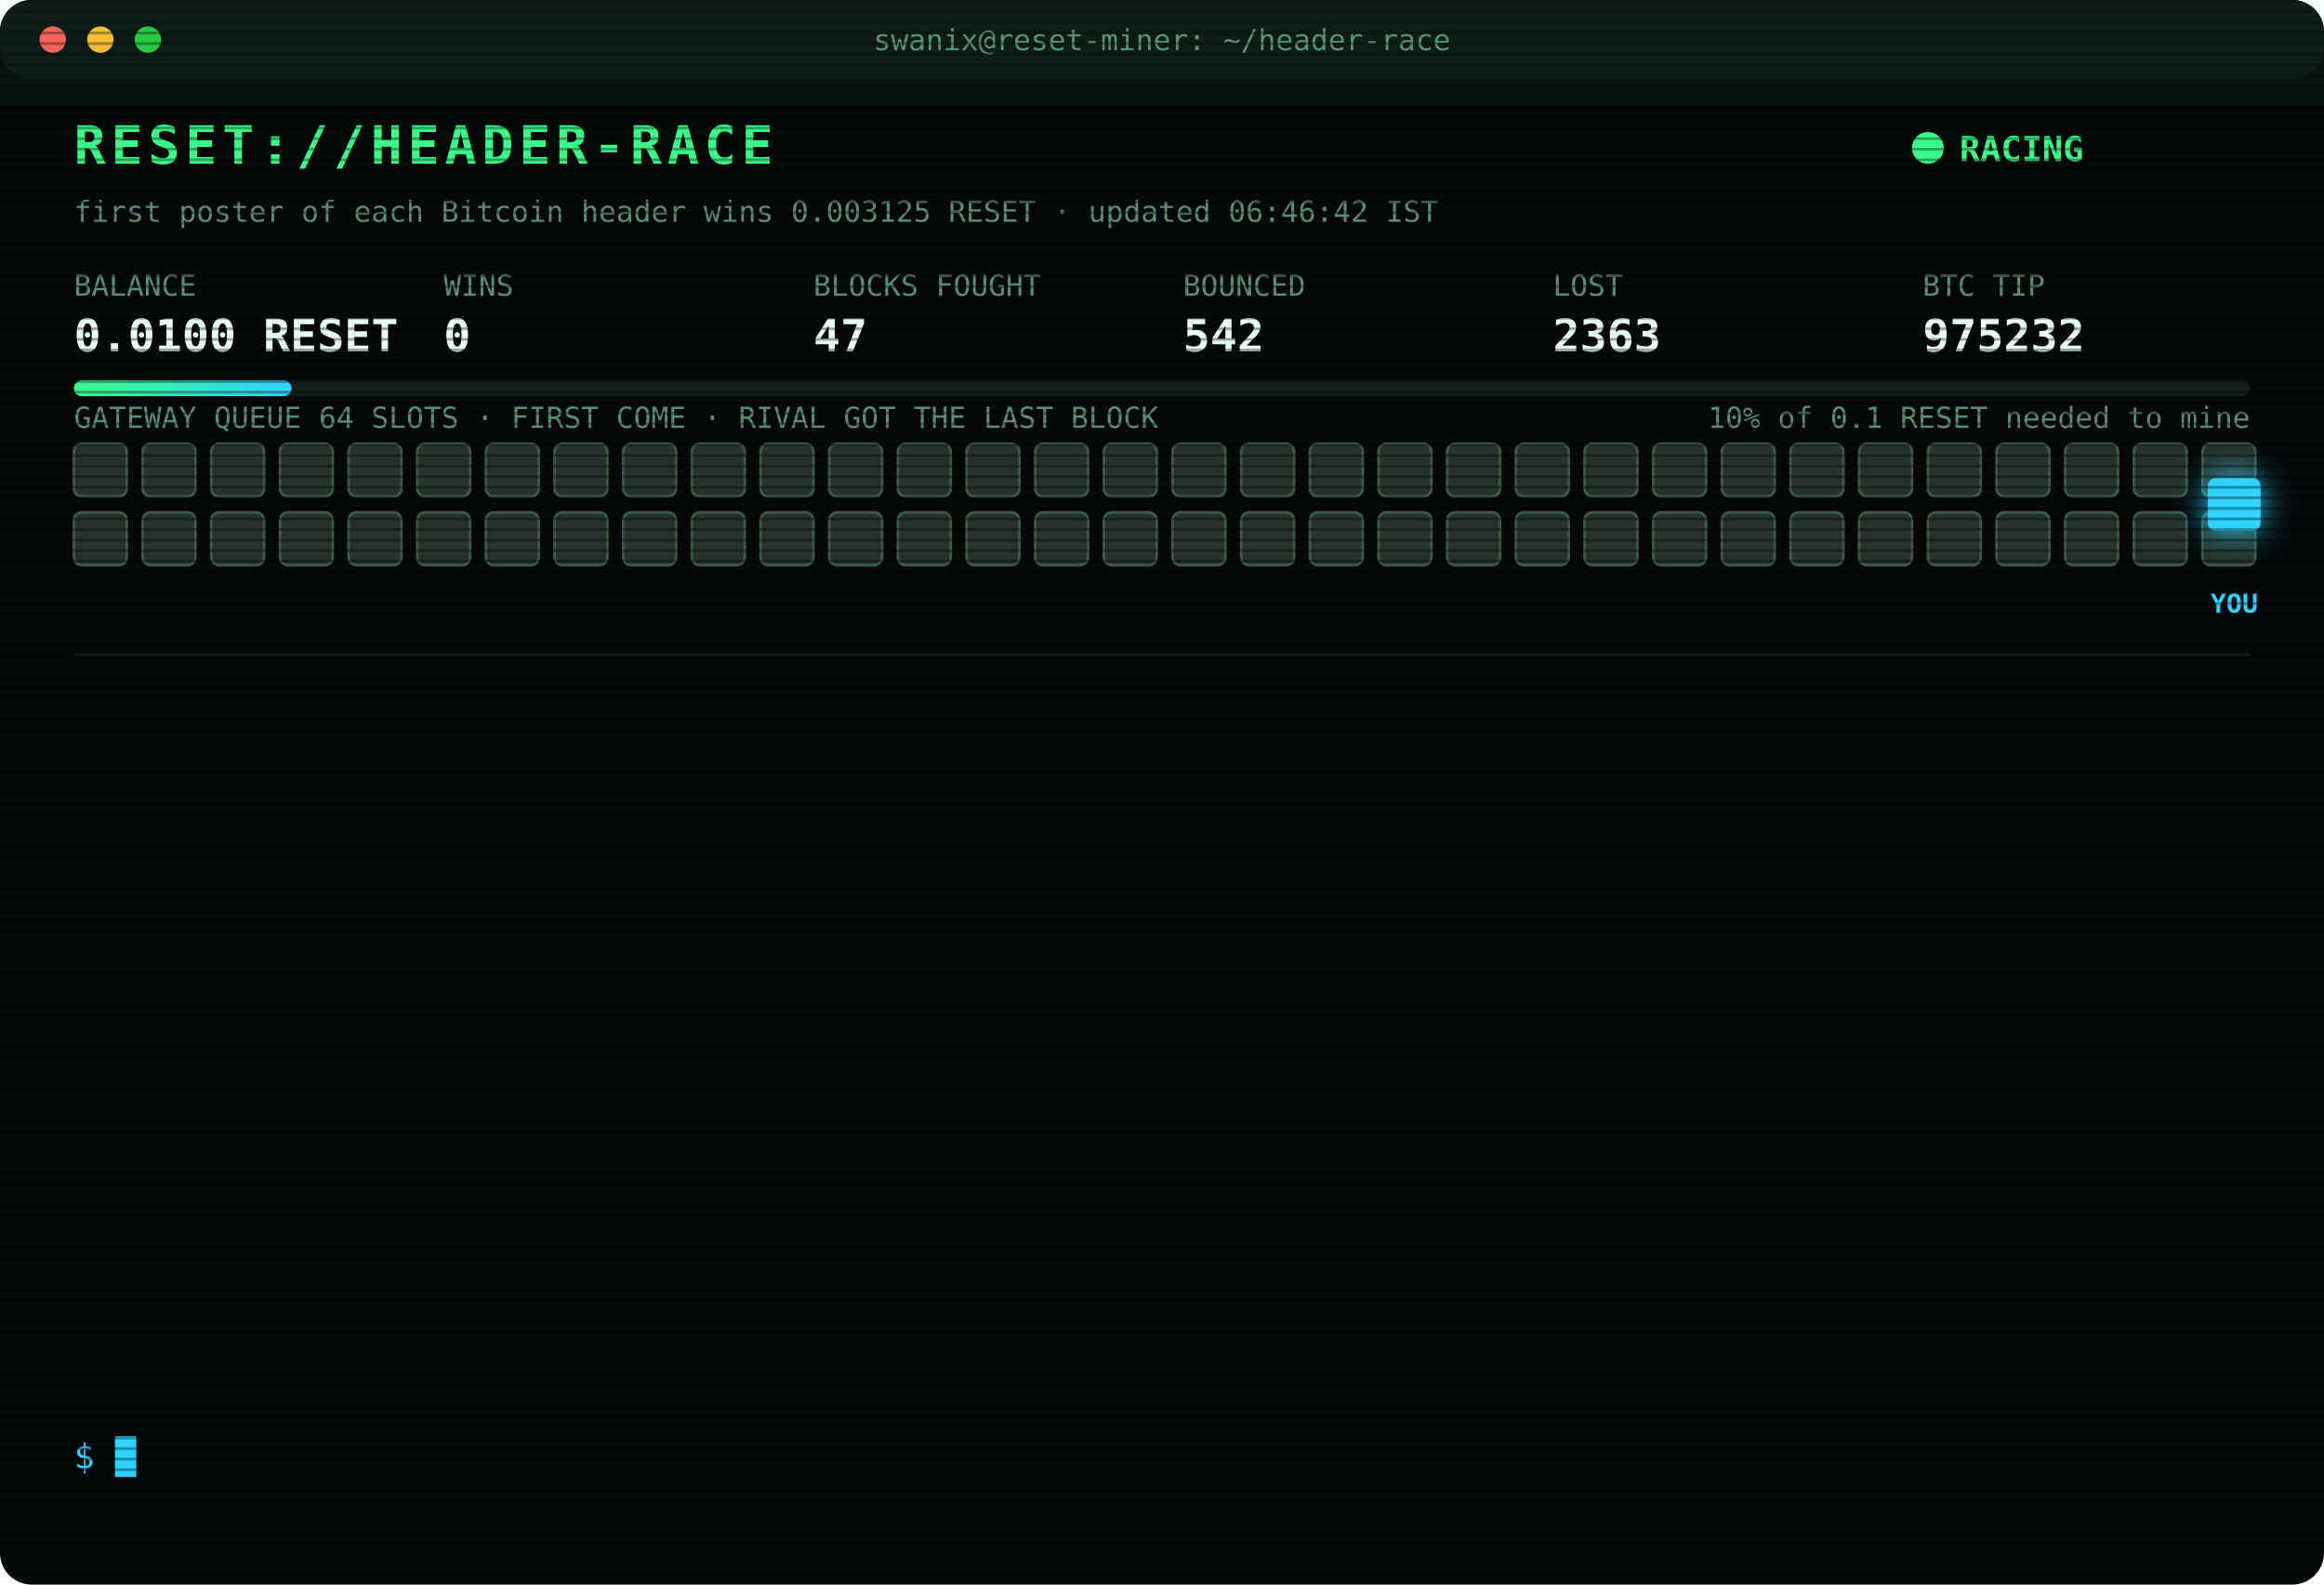
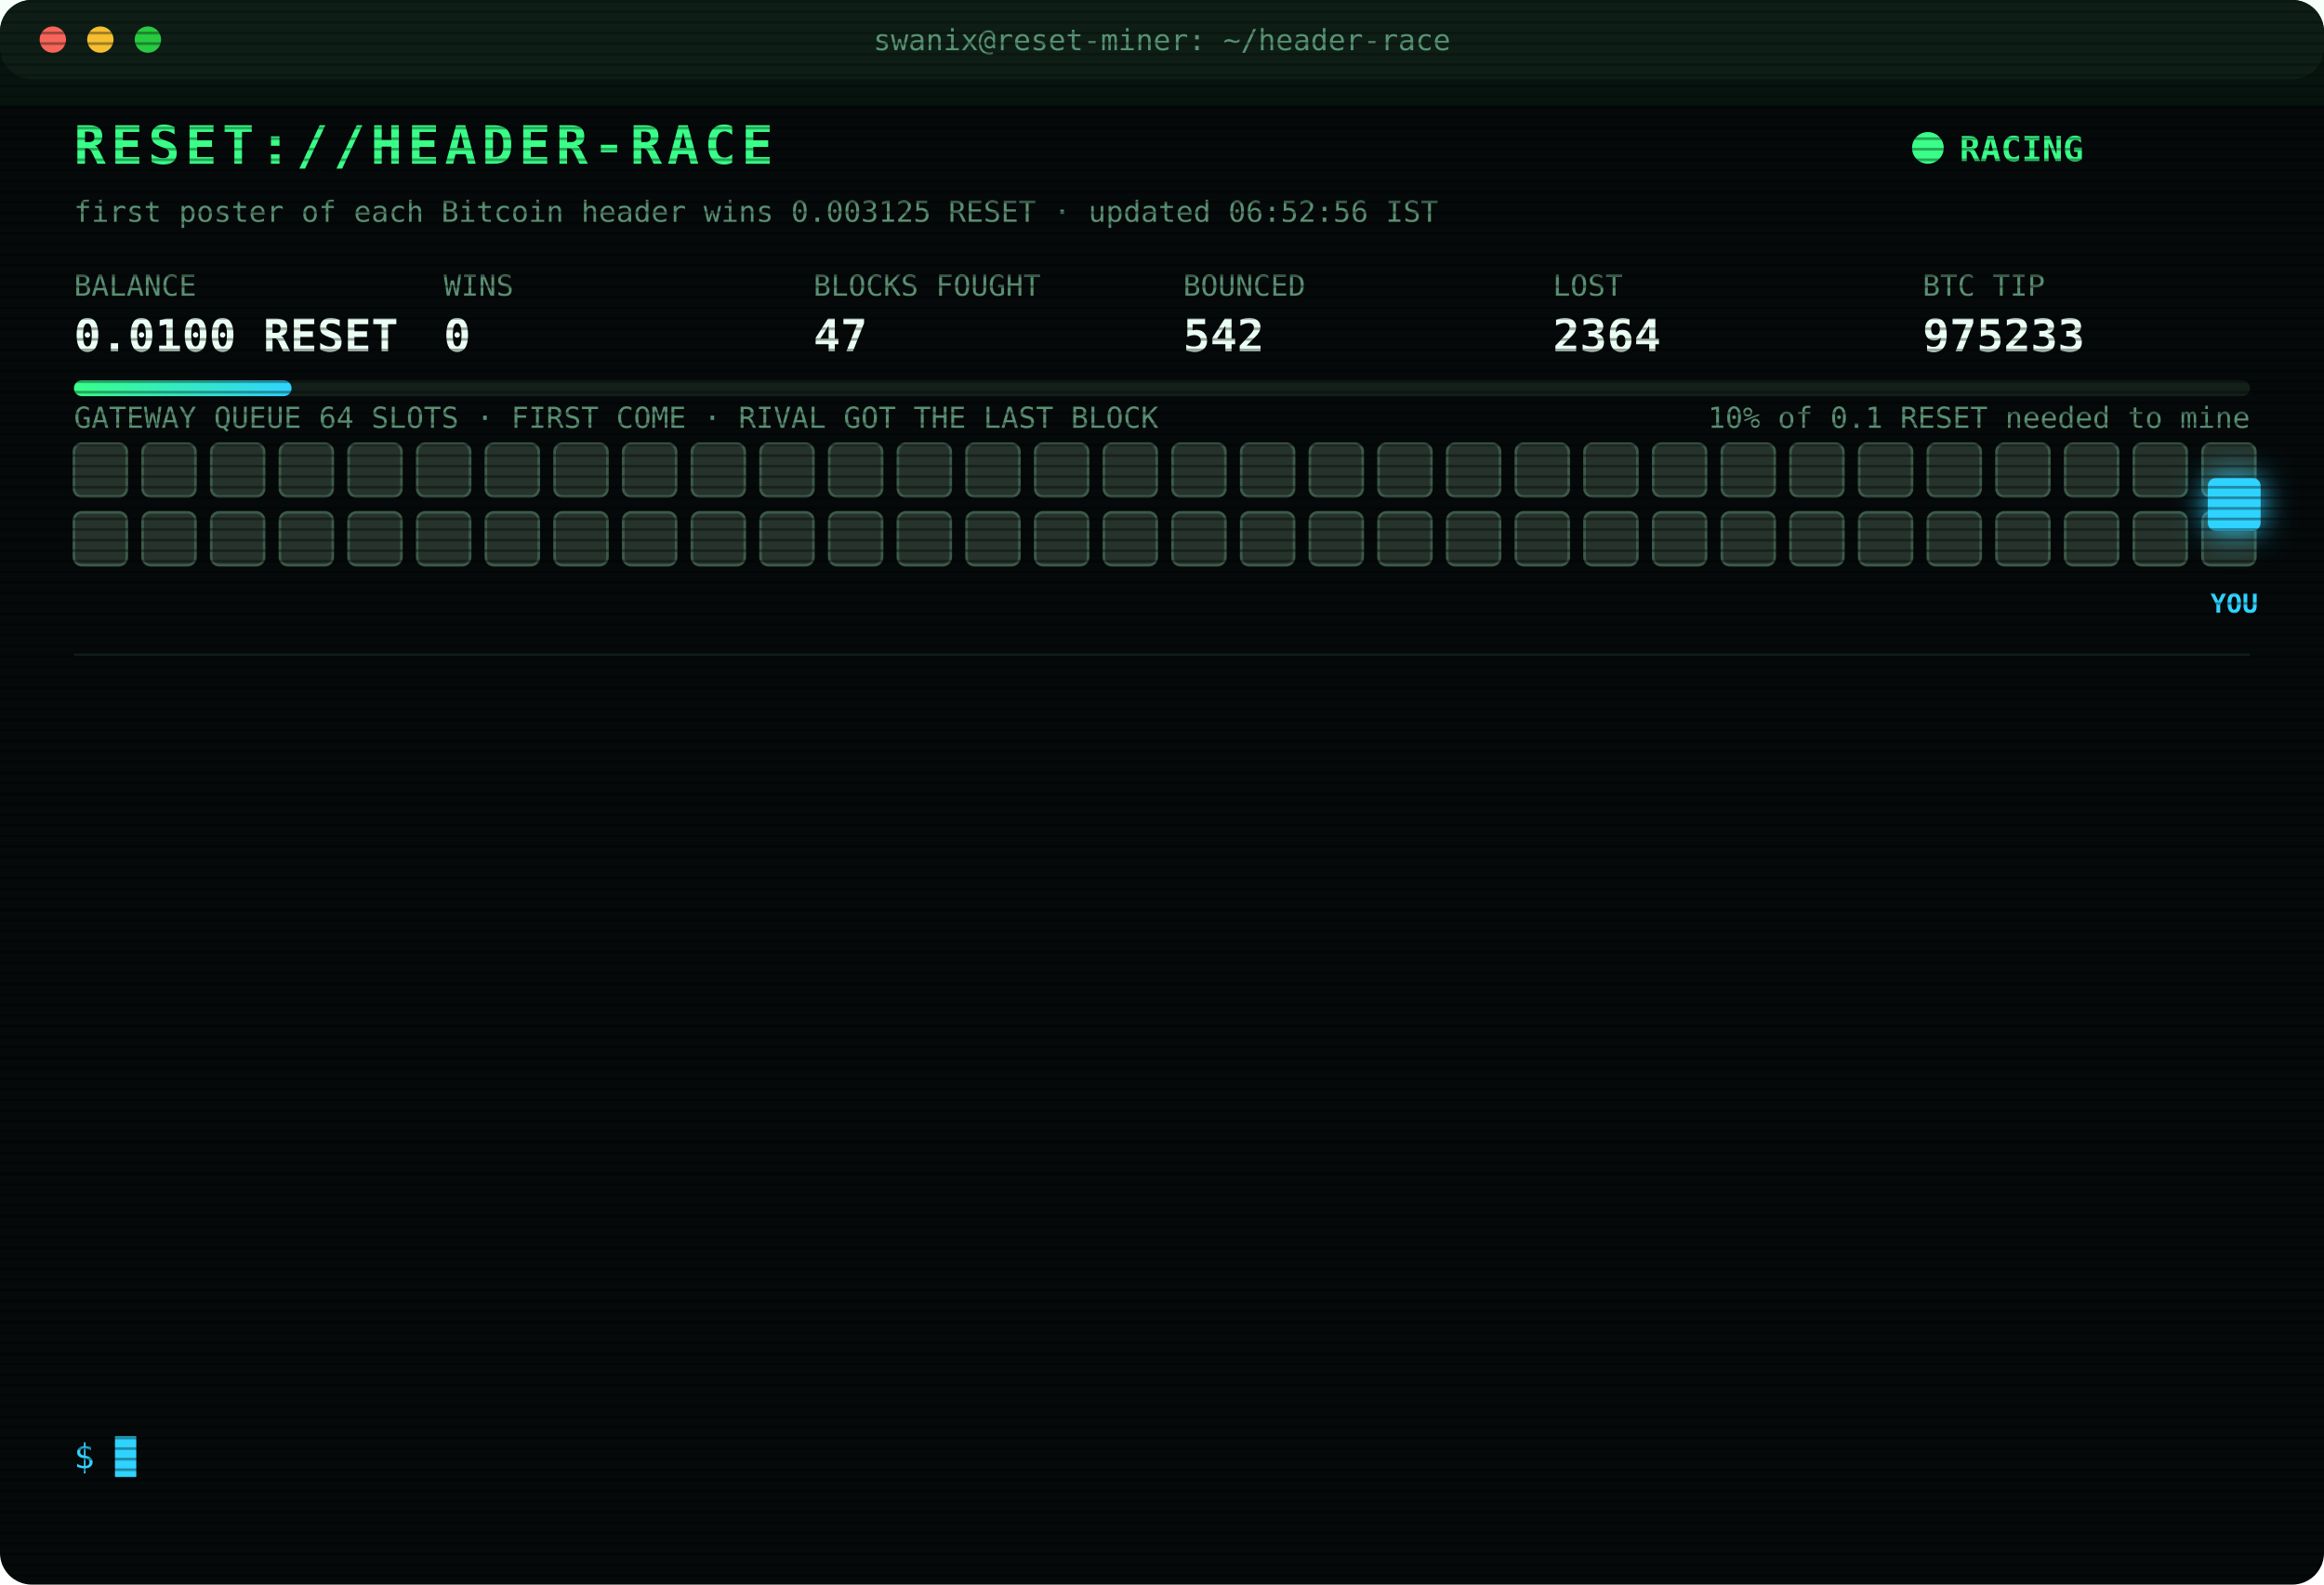
<svg xmlns="http://www.w3.org/2000/svg" width="880" height="600" viewBox="0 0 880 600" font-family="ui-monospace,SFMono-Regular,Menlo,Consolas,monospace">
  <style>
text{font-size:13px;fill:#7CFFB2}
.title{font-size:20px;font-weight:700;fill:#39FF88;letter-spacing:2px;animation:glitch 3s infinite steps(1)}
.sub{fill:#2fd3ff}.k{fill:#5a8f73;font-size:11px}.v{font-size:17px;font-weight:700;fill:#eafff3}
.ts{fill:#3f6b56}.boot{fill:#2fd3ff}.dim{fill:#5a8f73}.bad{fill:#ff4d6d}.warn{fill:#ffd23f}.mag{fill:#ff5cf0}.win{fill:#39FF88;font-weight:700}
.tag{font-size:10px;fill:#2fd3ff;font-weight:700}
.rival{fill:#26332c;stroke:#3c5a49;animation:jam 1.2s infinite alternate}
.idle{fill:#141c18;stroke:#22302a;animation:breathe 4s infinite}
.me{fill:#2fd3ff;filter:drop-shadow(0 0 6px #2fd3ff)}
.hover{animation:nudge 1.1s infinite ease-in-out}.bounce{animation:kick 1.4s infinite}
.ln{opacity:0;animation:in .4s forwards}
.cur{animation:blink 1s infinite steps(1)}
.scan{animation:scan 6s infinite linear}
.led{animation:blink 1.4s infinite}
@keyframes in{from{opacity:0;transform:translateX(-6px)}to{opacity:1;transform:none}}
@keyframes blink{50%{opacity:0}}
@keyframes jam{to{fill:#33463b}}
@keyframes breathe{50%{opacity:.4}}
@keyframes nudge{50%{transform:translateX(-10px)}}
@keyframes kick{0%,100%{transform:none}30%{transform:translateX(-14px)}55%{transform:translateX(10px) translateY(-6px)}}
@keyframes glitch{0%,92%{transform:none}93%{transform:translateX(2px);fill:#ff4d6d}95%{transform:translateX(-2px);fill:#2fd3ff}97%{transform:none}}
@keyframes scan{from{transform:translateY(-40px)}to{transform:translateY(600px)}}
</style>
  <defs>
    <pattern id="sl" width="4" height="4" patternUnits="userSpaceOnUse">
      <rect width="4" height="1" fill="#000" opacity=".35" />
    </pattern>
    <linearGradient id="bar">
      <stop offset="0" stop-color="#39FF88" />
      <stop offset="1" stop-color="#2fd3ff" />
    </linearGradient>
  </defs>
  <rect width="880" height="600" rx="12" fill="#05090a" />
  <rect width="880" height="30" rx="12" fill="#0d1512" />
  <circle cx="20" cy="15" r="5" fill="#ff5f57" />
  <circle cx="38" cy="15" r="5" fill="#febc2e" />
  <circle cx="56" cy="15" r="5" fill="#28c840" />
  <text x="440" y="19" text-anchor="middle" class="k">swanix@reset-miner: ~/header-race</text>
  <text x="28" y="62" class="title">RESET://HEADER-RACE</text>
  <circle class="led" cx="730" cy="56" r="6" fill="#39FF88" />
  <text x="742" y="61" class="win">RACING</text>
-   <text x="28" y="84" class="k">first poster of each Bitcoin header wins 0.003125 RESET · updated 06:46:42 IST</text>
+   <text x="28" y="84" class="k">first poster of each Bitcoin header wins 0.003125 RESET · updated 06:52:56 IST</text>
  <text x="28" y="112" class="k">BALANCE</text>
  <text x="28" y="133" class="v">0.0100 RESET</text>
  <text x="168" y="112" class="k">WINS</text>
  <text x="168" y="133" class="v">0</text>
  <text x="308" y="112" class="k">BLOCKS FOUGHT</text>
  <text x="308" y="133" class="v">47</text>
  <text x="448" y="112" class="k">BOUNCED</text>
  <text x="448" y="133" class="v">542</text>
  <text x="588" y="112" class="k">LOST</text>
-   <text x="588" y="133" class="v">2363</text>
+   <text x="588" y="133" class="v">2364</text>
  <text x="728" y="112" class="k">BTC TIP</text>
-   <text x="728" y="133" class="v">975232</text>
+   <text x="728" y="133" class="v">975233</text>
  <rect x="28" y="144" width="824" height="6" rx="3" fill="#13201a" />
  <rect x="28" y="144" width="82.4" height="6" rx="3" fill="url(#bar)" />
  <text x="852" y="162" text-anchor="end" class="k">10% of 0.1 RESET needed to mine</text>
  <text x="28" y="162" class="k">GATEWAY QUEUE 64 SLOTS · FIRST COME · RIVAL GOT THE LAST BLOCK</text>
  <rect class="rival" x="28" y="168" width="20" height="20" rx="3" style="animation-delay:0.00s" />
  <rect class="rival" x="54" y="168" width="20" height="20" rx="3" style="animation-delay:0.05s" />
  <rect class="rival" x="80" y="168" width="20" height="20" rx="3" style="animation-delay:0.10s" />
  <rect class="rival" x="106" y="168" width="20" height="20" rx="3" style="animation-delay:0.15s" />
  <rect class="rival" x="132" y="168" width="20" height="20" rx="3" style="animation-delay:0.20s" />
  <rect class="rival" x="158" y="168" width="20" height="20" rx="3" style="animation-delay:0.25s" />
  <rect class="rival" x="184" y="168" width="20" height="20" rx="3" style="animation-delay:0.30s" />
  <rect class="rival" x="210" y="168" width="20" height="20" rx="3" style="animation-delay:0.35s" />
  <rect class="rival" x="236" y="168" width="20" height="20" rx="3" style="animation-delay:0.40s" />
  <rect class="rival" x="262" y="168" width="20" height="20" rx="3" style="animation-delay:0.45s" />
  <rect class="rival" x="288" y="168" width="20" height="20" rx="3" style="animation-delay:0.50s" />
  <rect class="rival" x="314" y="168" width="20" height="20" rx="3" style="animation-delay:0.55s" />
  <rect class="rival" x="340" y="168" width="20" height="20" rx="3" style="animation-delay:0.60s" />
  <rect class="rival" x="366" y="168" width="20" height="20" rx="3" style="animation-delay:0.65s" />
  <rect class="rival" x="392" y="168" width="20" height="20" rx="3" style="animation-delay:0.70s" />
  <rect class="rival" x="418" y="168" width="20" height="20" rx="3" style="animation-delay:0.75s" />
  <rect class="rival" x="444" y="168" width="20" height="20" rx="3" style="animation-delay:0.80s" />
  <rect class="rival" x="470" y="168" width="20" height="20" rx="3" style="animation-delay:0.85s" />
  <rect class="rival" x="496" y="168" width="20" height="20" rx="3" style="animation-delay:0.90s" />
  <rect class="rival" x="522" y="168" width="20" height="20" rx="3" style="animation-delay:0.95s" />
  <rect class="rival" x="548" y="168" width="20" height="20" rx="3" style="animation-delay:1.00s" />
  <rect class="rival" x="574" y="168" width="20" height="20" rx="3" style="animation-delay:1.05s" />
  <rect class="rival" x="600" y="168" width="20" height="20" rx="3" style="animation-delay:1.10s" />
  <rect class="rival" x="626" y="168" width="20" height="20" rx="3" style="animation-delay:1.15s" />
  <rect class="rival" x="652" y="168" width="20" height="20" rx="3" style="animation-delay:1.20s" />
  <rect class="rival" x="678" y="168" width="20" height="20" rx="3" style="animation-delay:1.25s" />
  <rect class="rival" x="704" y="168" width="20" height="20" rx="3" style="animation-delay:1.30s" />
  <rect class="rival" x="730" y="168" width="20" height="20" rx="3" style="animation-delay:1.35s" />
  <rect class="rival" x="756" y="168" width="20" height="20" rx="3" style="animation-delay:1.40s" />
  <rect class="rival" x="782" y="168" width="20" height="20" rx="3" style="animation-delay:1.45s" />
  <rect class="rival" x="808" y="168" width="20" height="20" rx="3" style="animation-delay:1.50s" />
  <rect class="rival" x="834" y="168" width="20" height="20" rx="3" style="animation-delay:1.55s" />
  <rect class="rival" x="28" y="194" width="20" height="20" rx="3" style="animation-delay:1.60s" />
  <rect class="rival" x="54" y="194" width="20" height="20" rx="3" style="animation-delay:1.65s" />
  <rect class="rival" x="80" y="194" width="20" height="20" rx="3" style="animation-delay:1.70s" />
  <rect class="rival" x="106" y="194" width="20" height="20" rx="3" style="animation-delay:1.75s" />
  <rect class="rival" x="132" y="194" width="20" height="20" rx="3" style="animation-delay:1.80s" />
  <rect class="rival" x="158" y="194" width="20" height="20" rx="3" style="animation-delay:1.85s" />
  <rect class="rival" x="184" y="194" width="20" height="20" rx="3" style="animation-delay:1.90s" />
  <rect class="rival" x="210" y="194" width="20" height="20" rx="3" style="animation-delay:1.95s" />
  <rect class="rival" x="236" y="194" width="20" height="20" rx="3" style="animation-delay:2.00s" />
  <rect class="rival" x="262" y="194" width="20" height="20" rx="3" style="animation-delay:2.05s" />
  <rect class="rival" x="288" y="194" width="20" height="20" rx="3" style="animation-delay:2.10s" />
  <rect class="rival" x="314" y="194" width="20" height="20" rx="3" style="animation-delay:2.15s" />
  <rect class="rival" x="340" y="194" width="20" height="20" rx="3" style="animation-delay:2.20s" />
  <rect class="rival" x="366" y="194" width="20" height="20" rx="3" style="animation-delay:2.25s" />
  <rect class="rival" x="392" y="194" width="20" height="20" rx="3" style="animation-delay:2.30s" />
  <rect class="rival" x="418" y="194" width="20" height="20" rx="3" style="animation-delay:2.35s" />
  <rect class="rival" x="444" y="194" width="20" height="20" rx="3" style="animation-delay:2.40s" />
  <rect class="rival" x="470" y="194" width="20" height="20" rx="3" style="animation-delay:2.45s" />
  <rect class="rival" x="496" y="194" width="20" height="20" rx="3" style="animation-delay:2.50s" />
  <rect class="rival" x="522" y="194" width="20" height="20" rx="3" style="animation-delay:2.55s" />
  <rect class="rival" x="548" y="194" width="20" height="20" rx="3" style="animation-delay:2.60s" />
  <rect class="rival" x="574" y="194" width="20" height="20" rx="3" style="animation-delay:2.65s" />
  <rect class="rival" x="600" y="194" width="20" height="20" rx="3" style="animation-delay:2.70s" />
  <rect class="rival" x="626" y="194" width="20" height="20" rx="3" style="animation-delay:2.75s" />
  <rect class="rival" x="652" y="194" width="20" height="20" rx="3" style="animation-delay:2.80s" />
  <rect class="rival" x="678" y="194" width="20" height="20" rx="3" style="animation-delay:2.85s" />
  <rect class="rival" x="704" y="194" width="20" height="20" rx="3" style="animation-delay:2.90s" />
  <rect class="rival" x="730" y="194" width="20" height="20" rx="3" style="animation-delay:2.95s" />
  <rect class="rival" x="756" y="194" width="20" height="20" rx="3" style="animation-delay:3.00s" />
  <rect class="rival" x="782" y="194" width="20" height="20" rx="3" style="animation-delay:3.05s" />
  <rect class="rival" x="808" y="194" width="20" height="20" rx="3" style="animation-delay:3.10s" />
  <rect class="rival" x="834" y="194" width="20" height="20" rx="3" style="animation-delay:3.15s" />
  <g class="hover">
    <rect class="me" x="836" y="181" width="20" height="20" rx="3" />
    <text class="tag" x="846" y="232" text-anchor="middle">YOU</text>
  </g>
  <line x1="28" x2="852" y1="248" y2="248" stroke="#13201a" />
  <g class="ln" style="animation-delay:0.40s">
-     <text x="28" y="270" class="ts">03:45:43</text>
-     <text x="104" y="270" class="bad">[LOST] #975219 taken by a rival miner</text>
+     <text x="28" y="270" class="ts">03:57:37</text>
+     <text x="104" y="270" class="bad">[LOST] #975220 taken by a rival miner</text>
  </g>
  <g class="ln" style="animation-delay:0.65s">
-     <text x="28" y="292" class="ts">03:57:37</text>
-     <text x="104" y="292" class="bad">[LOST] #975220 taken by a rival miner</text>
+     <text x="28" y="292" class="ts">04:05:12</text>
+     <text x="104" y="292" class="bad">[LOST] #975221 taken by a rival miner</text>
  </g>
  <g class="ln" style="animation-delay:0.90s">
-     <text x="28" y="314" class="ts">04:05:12</text>
-     <text x="104" y="314" class="bad">[LOST] #975221 taken by a rival miner</text>
+     <text x="28" y="314" class="ts">04:13:22</text>
+     <text x="104" y="314" class="bad">[LOST] #975222 taken by a rival miner</text>
  </g>
  <g class="ln" style="animation-delay:1.15s">
-     <text x="28" y="336" class="ts">04:13:22</text>
-     <text x="104" y="336" class="bad">[LOST] #975222 taken by a rival miner</text>
+     <text x="28" y="336" class="ts">04:48:41</text>
+     <text x="104" y="336" class="bad">[LOST] #975223 taken by a rival miner</text>
  </g>
  <g class="ln" style="animation-delay:1.40s">
-     <text x="28" y="358" class="ts">04:48:41</text>
-     <text x="104" y="358" class="bad">[LOST] #975223 taken by a rival miner</text>
+     <text x="28" y="358" class="ts">04:58:39</text>
+     <text x="104" y="358" class="bad">[LOST] #975224 taken by a rival miner</text>
  </g>
  <g class="ln" style="animation-delay:1.65s">
-     <text x="28" y="380" class="ts">04:58:39</text>
-     <text x="104" y="380" class="bad">[LOST] #975224 taken by a rival miner</text>
+     <text x="28" y="380" class="ts">05:37:25</text>
+     <text x="104" y="380" class="bad">[LOST] #975226 taken by a rival miner</text>
  </g>
  <g class="ln" style="animation-delay:1.90s">
-     <text x="28" y="402" class="ts">05:37:25</text>
-     <text x="104" y="402" class="bad">[LOST] #975226 taken by a rival miner</text>
+     <text x="28" y="402" class="ts">05:44:12</text>
+     <text x="104" y="402" class="bad">[LOST] #975227 taken by a rival miner</text>
  </g>
  <g class="ln" style="animation-delay:2.15s">
-     <text x="28" y="424" class="ts">05:44:12</text>
-     <text x="104" y="424" class="bad">[LOST] #975227 taken by a rival miner</text>
+     <text x="28" y="424" class="ts">05:52:46</text>
+     <text x="104" y="424" class="bad">[LOST] #975228 taken by a rival miner</text>
  </g>
  <g class="ln" style="animation-delay:2.40s">
-     <text x="28" y="446" class="ts">05:52:46</text>
-     <text x="104" y="446" class="bad">[LOST] #975228 taken by a rival miner</text>
+     <text x="28" y="446" class="ts">05:59:40</text>
+     <text x="104" y="446" class="bad">[LOST] #975229 taken by a rival miner</text>
  </g>
  <g class="ln" style="animation-delay:2.65s">
-     <text x="28" y="468" class="ts">05:59:40</text>
-     <text x="104" y="468" class="bad">[LOST] #975229 taken by a rival miner</text>
+     <text x="28" y="468" class="ts">06:26:35</text>
+     <text x="104" y="468" class="bad">[LOST] #975230 taken by a rival miner</text>
  </g>
  <g class="ln" style="animation-delay:2.90s">
-     <text x="28" y="490" class="ts">06:26:35</text>
-     <text x="104" y="490" class="bad">[LOST] #975230 taken by a rival miner</text>
+     <text x="28" y="490" class="ts">06:45:14</text>
+     <text x="104" y="490" class="bad">[LOST] #975231 taken by a rival miner</text>
  </g>
  <g class="ln" style="animation-delay:3.15s">
-     <text x="28" y="512" class="ts">06:45:14</text>
-     <text x="104" y="512" class="bad">[LOST] #975231 taken by a rival miner</text>
+     <text x="28" y="512" class="ts">06:46:42</text>
+     <text x="104" y="512" class="bad">[LOST] #975232 taken by a rival miner</text>
  </g>
  <g class="ln" style="animation-delay:3.40s">
-     <text x="28" y="534" class="ts">06:46:42</text>
-     <text x="104" y="534" class="bad">[LOST] #975232 taken by a rival miner</text>
+     <text x="28" y="534" class="ts">06:52:56</text>
+     <text x="104" y="534" class="bad">[LOST] #975233 taken by a rival miner</text>
  </g>
  <text x="28" y="556" class="sub">$ <tspan class="cur">█</tspan>
  </text>
  <rect width="880" height="600" rx="12" fill="url(#sl)" pointer-events="none" />
  <rect class="scan" width="880" height="40" fill="#39FF88" opacity=".04" />
</svg>
